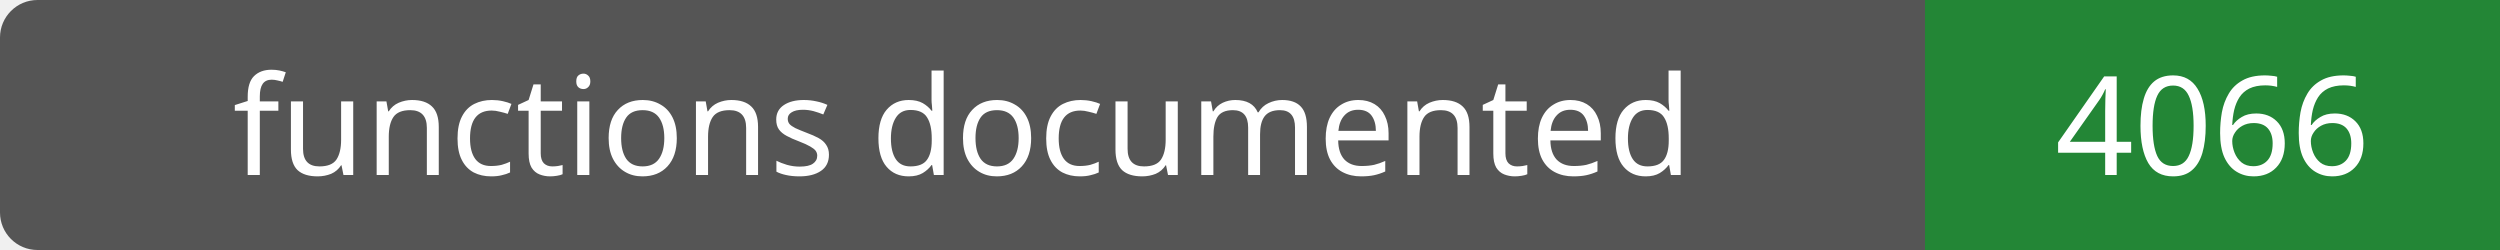
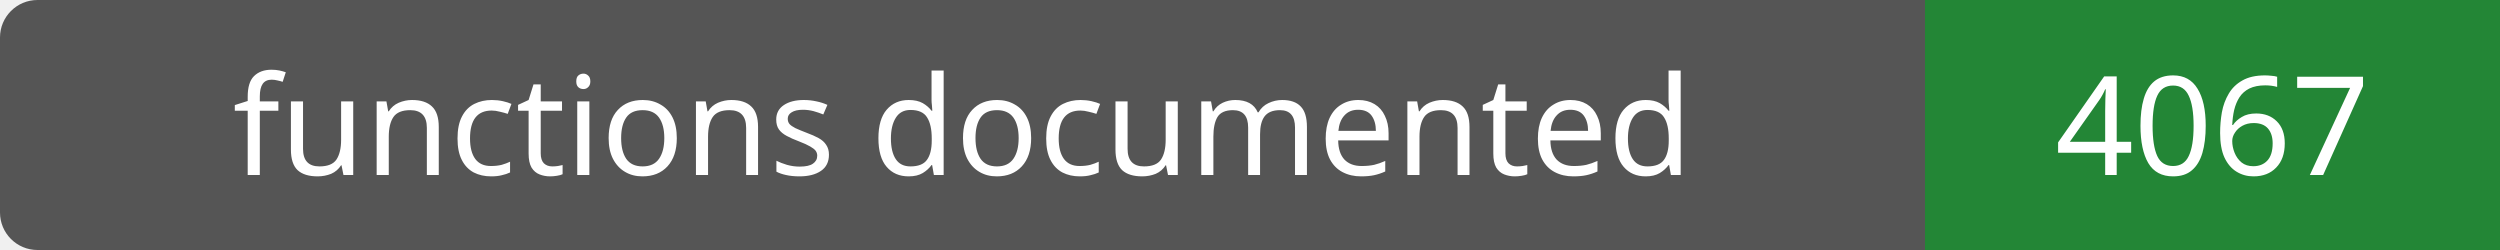
- <svg xmlns="http://www.w3.org/2000/svg" width="200" height="20" role="img" aria-label="functions documented: 4066">
+ <svg xmlns="http://www.w3.org/2000/svg" width="200" height="20" role="img" aria-label="functions documented: 4067">
  <rect width="200" height="20" rx="3" fill="#555" />
  <path fill="#238636" d="M154 0h46v20H154z" />
  <g fill="#fff" text-anchor="middle" font-family="Verdana,sans-serif" font-size="11">
    <text x="77.0" y="14">functions documented</text>
-     <text x="177.0" y="14">4066</text>
+     <text x="177.0" y="14">4067</text>
  </g>
</svg>
